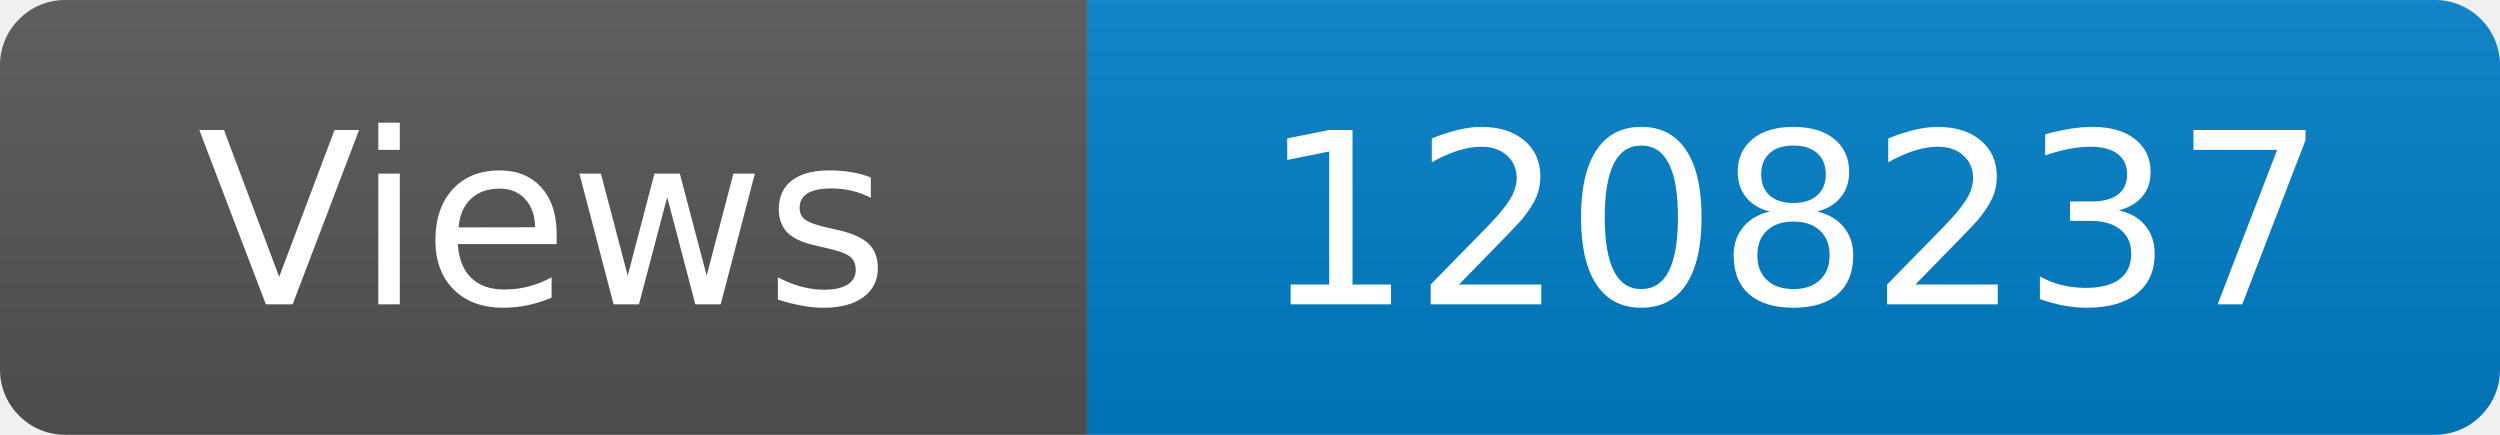
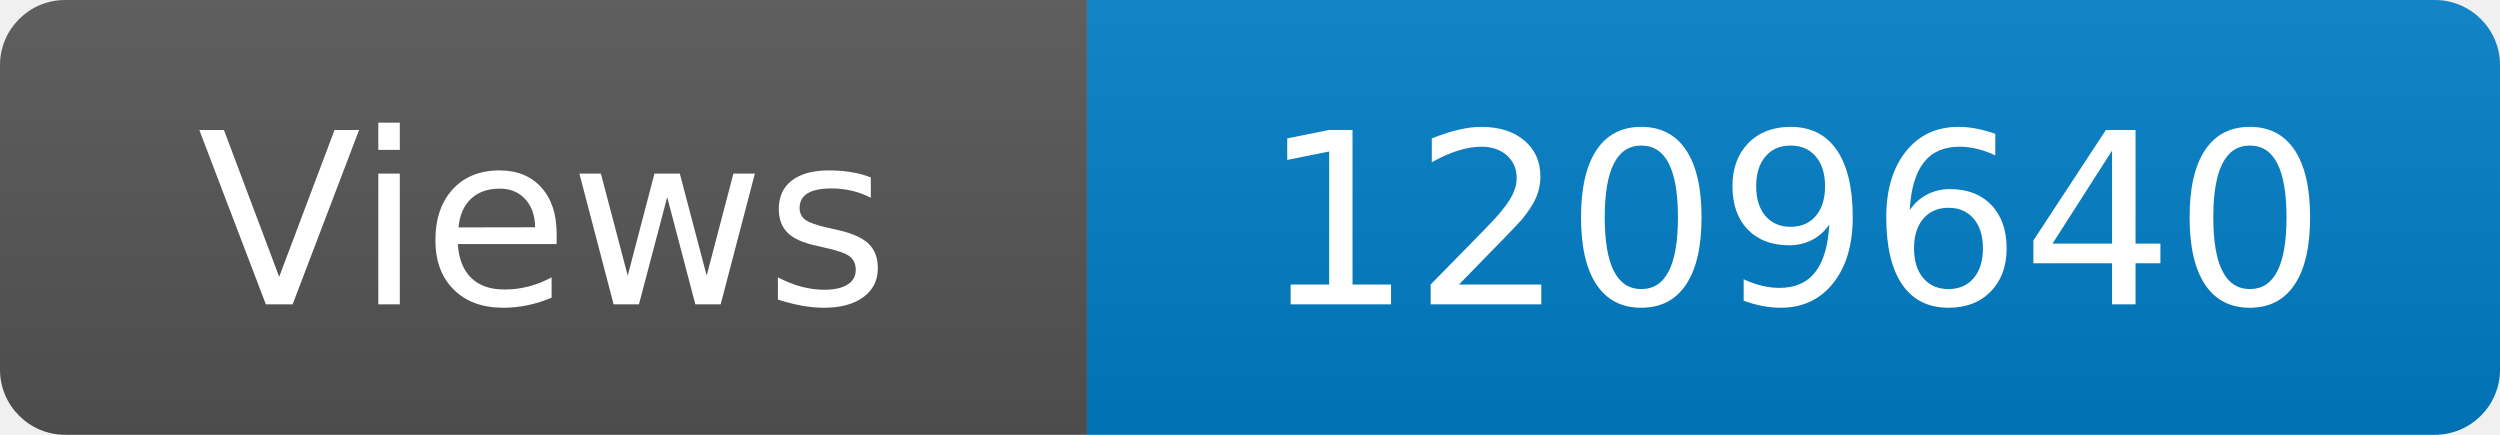
<svg xmlns="http://www.w3.org/2000/svg" width="115" height="20" role="img" aria-label="Maintained?: yes">
  <linearGradient id="s" x2="0" y2="100%">
    <stop offset="0" stop-color="#bbb" stop-opacity=".1" />
    <stop offset="1" stop-opacity=".1" />
  </linearGradient>
  <clipPath id="r">
    <rect width="115" height="20" rx="3" fill="#fff" />
  </clipPath>
  <g clip-path="url(#r)">
    <rect width="50" height="20" fill="#555" />
    <rect x="50" width="160" height="20" fill="#007ec6" />
    <rect width="115" height="20" fill="url(#s)" />
  </g>
  <g fill="#fff" text-anchor="middle" font-family="Verdana,Geneva,DejaVu Sans,sans-serif" font-size="110">
    <text x="250" y="140" transform="scale(.1)" fill="#fff">Views</text>
-     <text x="825" y="140" transform="scale(.1)" fill="#fff">1208237</text>
+     <text x="825" y="140" transform="scale(.1)" fill="#fff">1209640</text>
  </g>
</svg>
